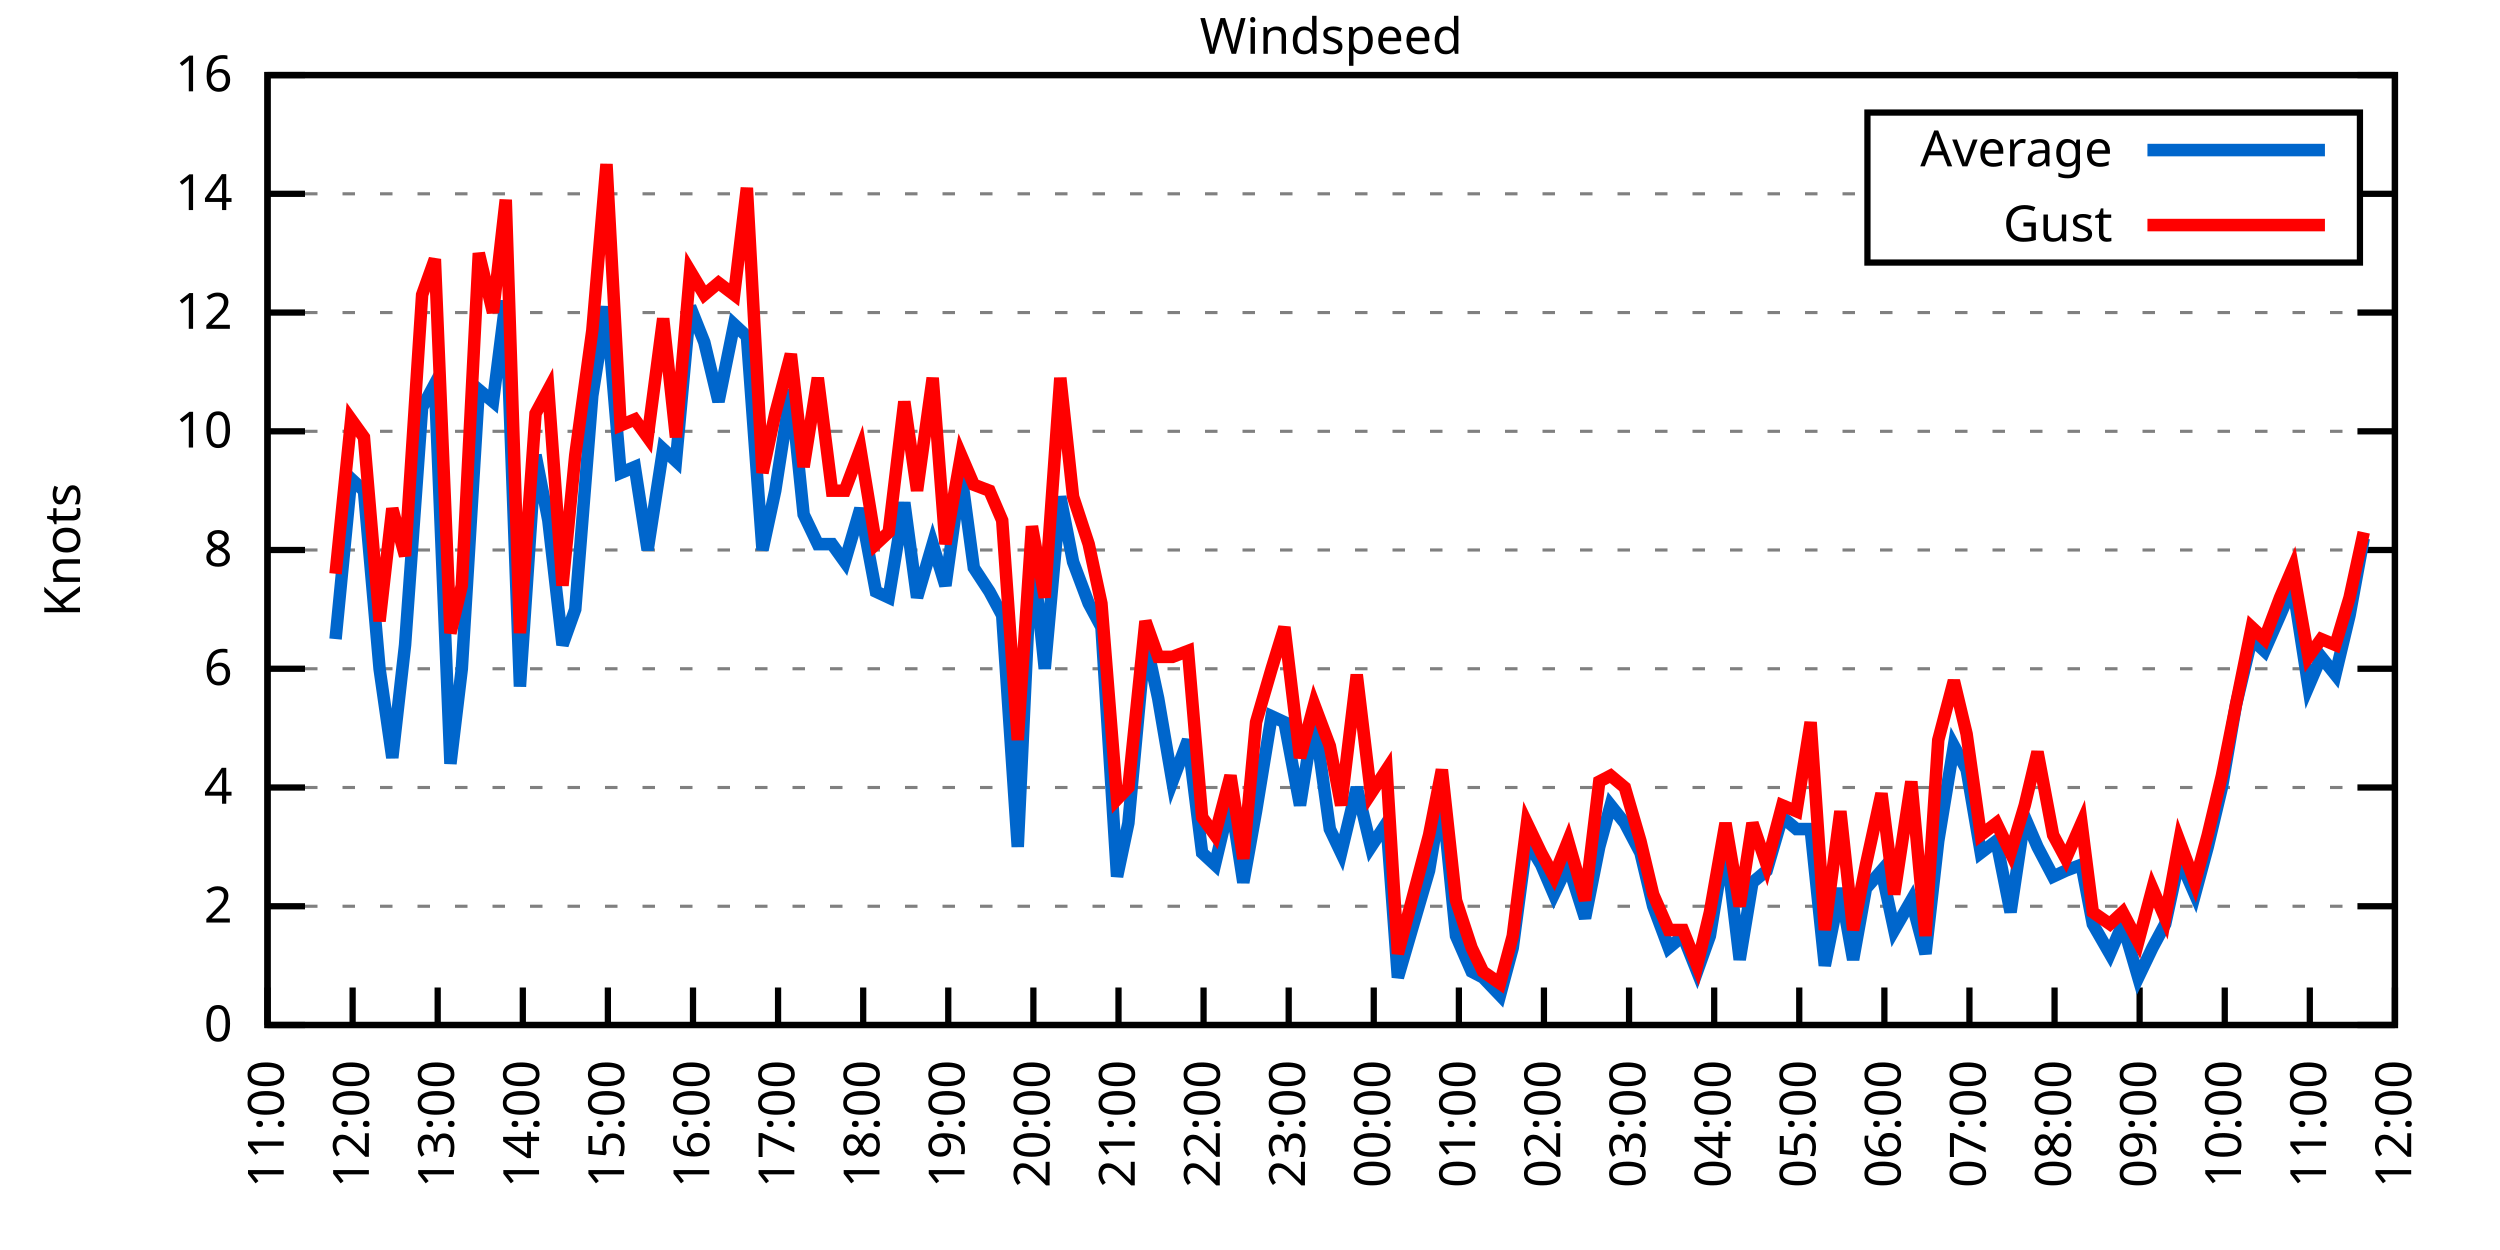
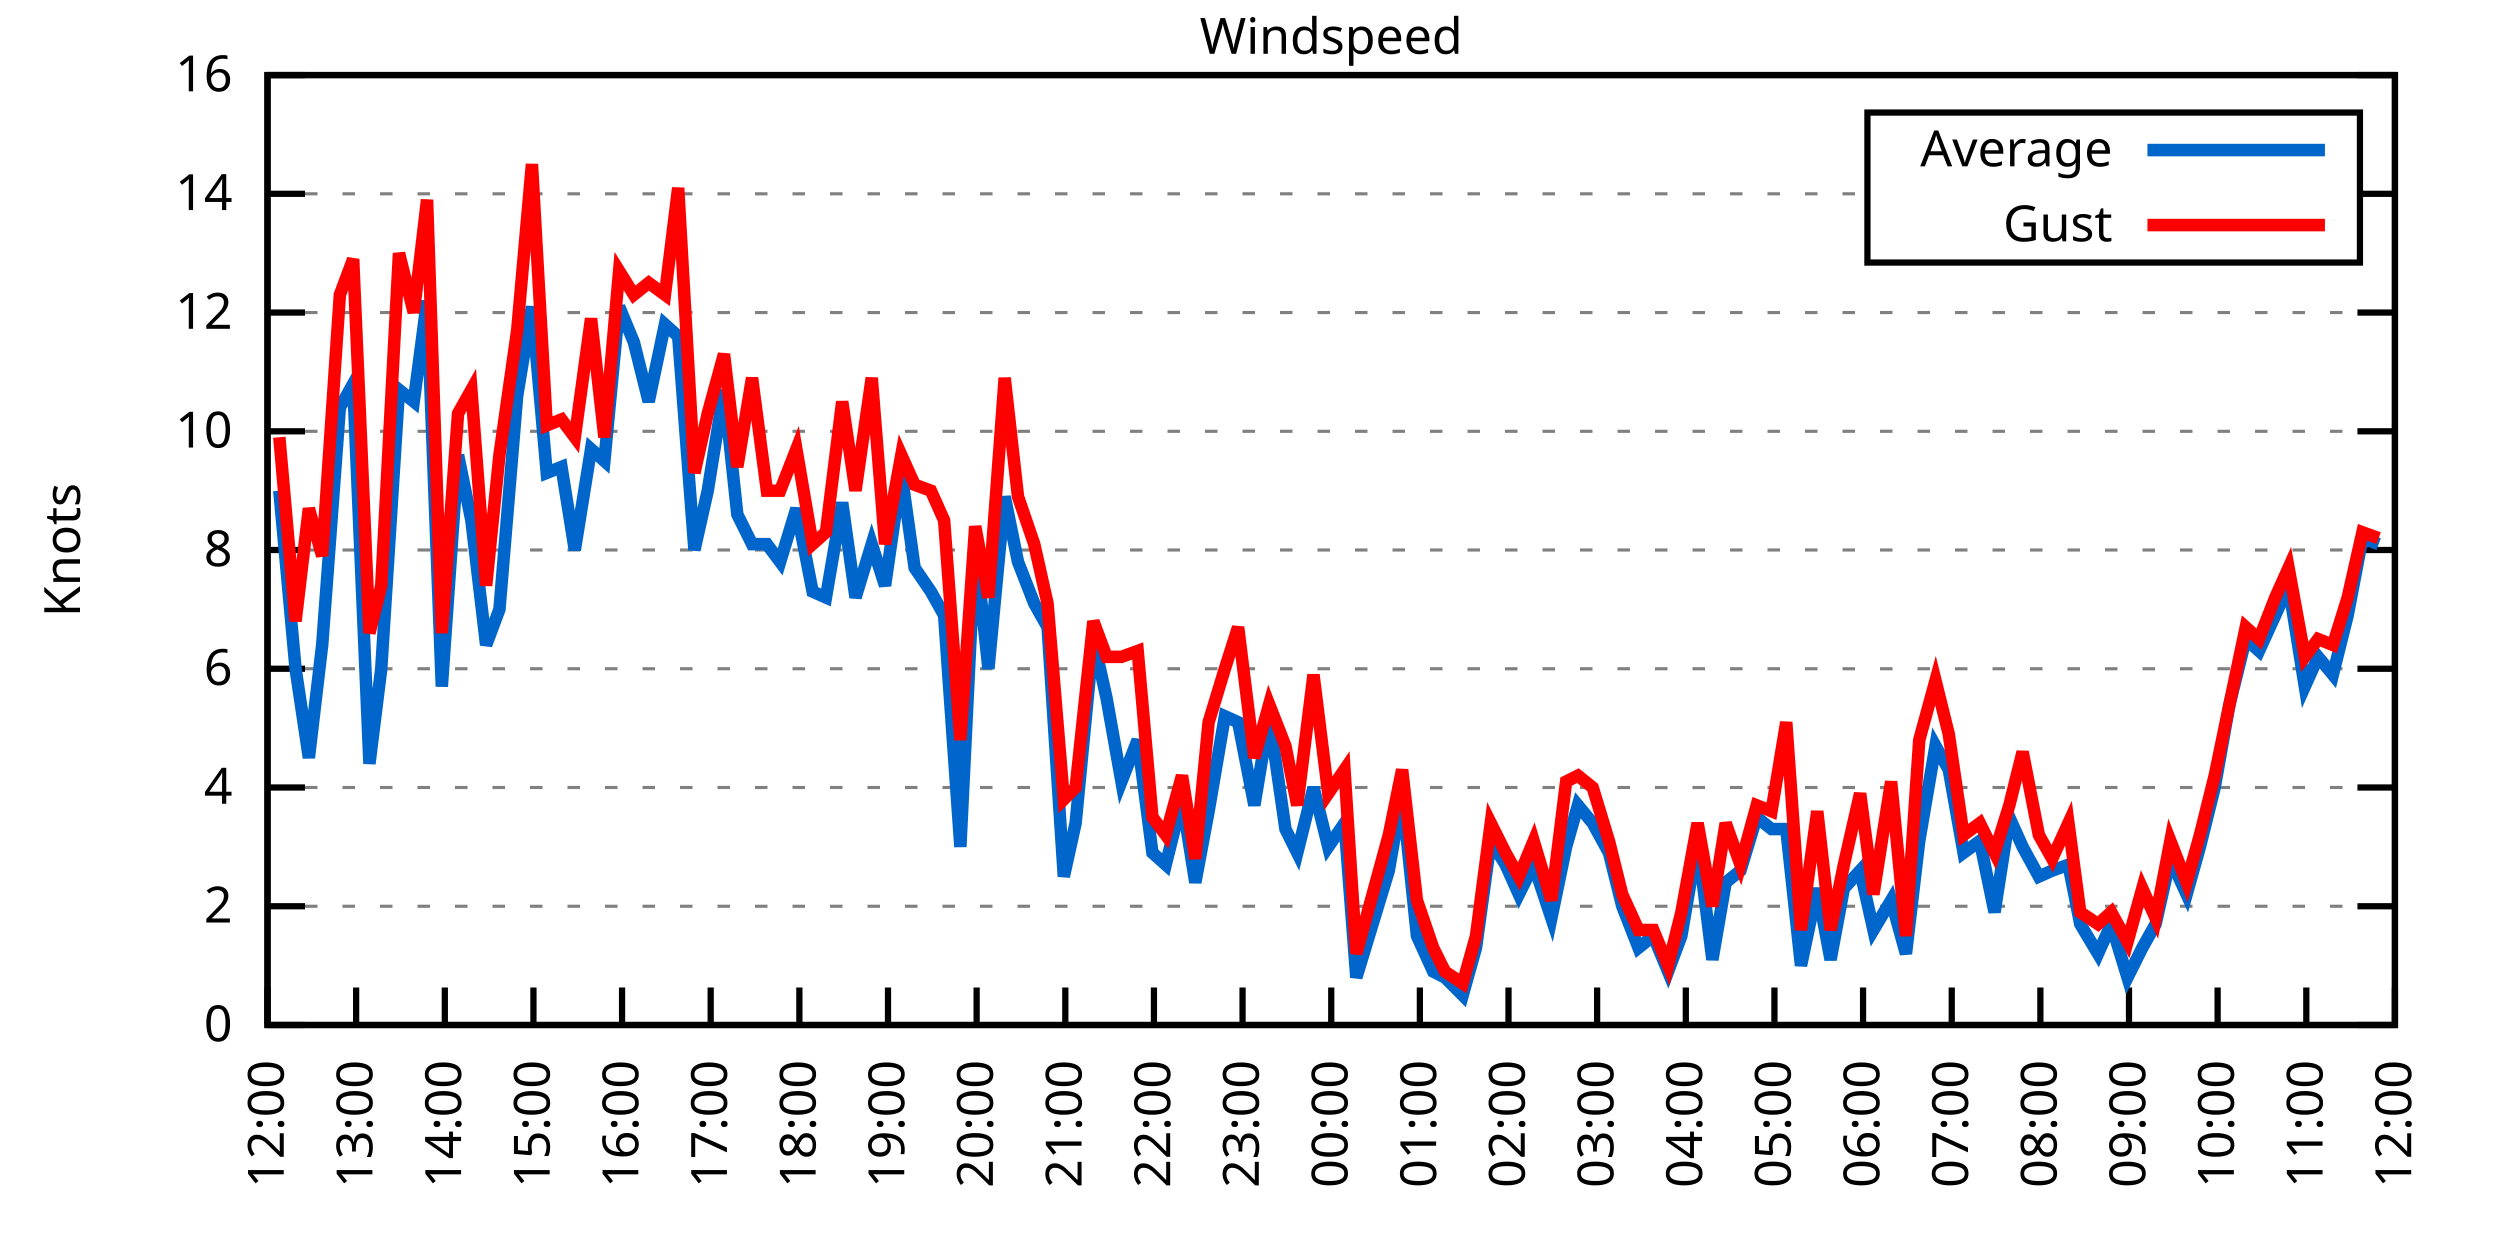
<svg xmlns="http://www.w3.org/2000/svg" xmlns:xlink="http://www.w3.org/1999/xlink" width="400" height="200" viewBox="0 0 400 200">
  <g id="gnuplot_canvas">
    <rect x="0" y="0" width="400" height="200" fill="none" />
    <defs>
      <circle id="gpDot" r="0.5" stroke-width="0.5" stroke="currentColor" />
      <path id="gpPt0" stroke-width="0.333" stroke="currentColor" d="M-1,0 h2 M0,-1 v2" />
      <path id="gpPt1" stroke-width="0.333" stroke="currentColor" d="M-1,-1 L1,1 M1,-1 L-1,1" />
      <path id="gpPt2" stroke-width="0.333" stroke="currentColor" d="M-1,0 L1,0 M0,-1 L0,1 M-1,-1 L1,1 M-1,1 L1,-1" />
      <rect id="gpPt3" stroke-width="0.333" stroke="currentColor" x="-1" y="-1" width="2" height="2" />
      <rect id="gpPt4" stroke-width="0.333" stroke="currentColor" fill="currentColor" x="-1" y="-1" width="2" height="2" />
      <circle id="gpPt5" stroke-width="0.333" stroke="currentColor" cx="0" cy="0" r="1" />
      <use xlink:href="#gpPt5" id="gpPt6" fill="currentColor" stroke="none" />
      <path id="gpPt7" stroke-width="0.333" stroke="currentColor" d="M0,-1.33 L-1.33,0.67 L1.33,0.67 z" />
      <use xlink:href="#gpPt7" id="gpPt8" fill="currentColor" stroke="none" />
      <use xlink:href="#gpPt7" id="gpPt9" stroke="currentColor" transform="rotate(180)" />
      <use xlink:href="#gpPt9" id="gpPt10" fill="currentColor" stroke="none" />
      <use xlink:href="#gpPt3" id="gpPt11" stroke="currentColor" transform="rotate(45)" />
      <use xlink:href="#gpPt11" id="gpPt12" fill="currentColor" stroke="none" />
      <path id="gpPt13" stroke-width="0.333" stroke="currentColor" d="M0,1.330 L1.265,0.411 L0.782,-1.067 L-0.782,-1.076 L-1.265,0.411 z" />
      <use xlink:href="#gpPt13" id="gpPt14" fill="currentColor" stroke="none" />
      <filter id="textbox" filterUnits="objectBoundingBox" x="0" y="0" height="1" width="1">
        <feFlood flood-color="white" flood-opacity="1" result="bgnd" />
        <feComposite in="SourceGraphic" in2="bgnd" operator="atop" />
      </filter>
      <filter id="greybox" filterUnits="objectBoundingBox" x="0" y="0" height="1" width="1">
        <feFlood flood-color="lightgrey" flood-opacity="1" result="grey" />
        <feComposite in="SourceGraphic" in2="grey" operator="atop" />
      </filter>
    </defs>
    <g fill="none" color="white" stroke="currentColor" stroke-width="1.00" stroke-linecap="butt" stroke-linejoin="miter">
</g>
    <g fill="none" color="black" stroke="currentColor" stroke-width="1.00" stroke-linecap="butt" stroke-linejoin="miter">
      <g stroke="none" shape-rendering="crispEdges">
        <polygon fill="rgb(255, 255, 255)" points="42.80,164.00 383.18,164.00 383.18,12.02 42.80,12.02 " />
      </g>
    </g>
    <g fill="none" color="black" stroke="currentColor" stroke-width="1.00" stroke-linecap="butt" stroke-linejoin="miter">
</g>
    <g fill="none" color="black" stroke="black" stroke-width="0.50" stroke-linecap="butt" stroke-linejoin="miter">
</g>
    <g fill="none" color="gray" stroke="currentColor" stroke-width="0.50" stroke-linecap="butt" stroke-linejoin="miter">
      <path stroke="gray" stroke-dasharray="2,4" class="gridline" d="M42.80,164.00 L383.19,164.00  " />
    </g>
    <g fill="none" color="gray" stroke="gray" stroke-width="1.00" stroke-linecap="butt" stroke-linejoin="miter">
</g>
    <g fill="none" color="black" stroke="currentColor" stroke-width="1.00" stroke-linecap="butt" stroke-linejoin="miter">
      <path stroke="black" d="M42.80,164.00 L48.80,164.00 M383.19,164.00 L377.19,164.00  " />
      <g transform="translate(37.20,166.60)" stroke="none" fill="black" font-family="Sans" font-size="8.00" text-anchor="end">
        <text>
          <tspan font-family="Sans"> 0</tspan>
        </text>
      </g>
    </g>
    <g fill="none" color="black" stroke="currentColor" stroke-width="1.00" stroke-linecap="butt" stroke-linejoin="miter">
</g>
    <g fill="none" color="black" stroke="black" stroke-width="0.50" stroke-linecap="butt" stroke-linejoin="miter">
</g>
    <g fill="none" color="gray" stroke="currentColor" stroke-width="0.50" stroke-linecap="butt" stroke-linejoin="miter">
      <path stroke="gray" stroke-dasharray="2,4" class="gridline" d="M42.80,145.00 L383.19,145.00  " />
    </g>
    <g fill="none" color="gray" stroke="gray" stroke-width="1.00" stroke-linecap="butt" stroke-linejoin="miter">
</g>
    <g fill="none" color="black" stroke="currentColor" stroke-width="1.00" stroke-linecap="butt" stroke-linejoin="miter">
      <path stroke="black" d="M42.80,145.00 L48.80,145.00 M383.19,145.00 L377.19,145.00  " />
      <g transform="translate(37.20,147.60)" stroke="none" fill="black" font-family="Sans" font-size="8.00" text-anchor="end">
        <text>
          <tspan font-family="Sans"> 2</tspan>
        </text>
      </g>
    </g>
    <g fill="none" color="black" stroke="currentColor" stroke-width="1.00" stroke-linecap="butt" stroke-linejoin="miter">
</g>
    <g fill="none" color="black" stroke="black" stroke-width="0.50" stroke-linecap="butt" stroke-linejoin="miter">
</g>
    <g fill="none" color="gray" stroke="currentColor" stroke-width="0.50" stroke-linecap="butt" stroke-linejoin="miter">
      <path stroke="gray" stroke-dasharray="2,4" class="gridline" d="M42.80,126.00 L383.19,126.00  " />
    </g>
    <g fill="none" color="gray" stroke="gray" stroke-width="1.00" stroke-linecap="butt" stroke-linejoin="miter">
</g>
    <g fill="none" color="black" stroke="currentColor" stroke-width="1.00" stroke-linecap="butt" stroke-linejoin="miter">
      <path stroke="black" d="M42.80,126.00 L48.80,126.00 M383.19,126.00 L377.19,126.00  " />
      <g transform="translate(37.20,128.60)" stroke="none" fill="black" font-family="Sans" font-size="8.00" text-anchor="end">
        <text>
          <tspan font-family="Sans"> 4</tspan>
        </text>
      </g>
    </g>
    <g fill="none" color="black" stroke="currentColor" stroke-width="1.00" stroke-linecap="butt" stroke-linejoin="miter">
</g>
    <g fill="none" color="black" stroke="black" stroke-width="0.50" stroke-linecap="butt" stroke-linejoin="miter">
</g>
    <g fill="none" color="gray" stroke="currentColor" stroke-width="0.50" stroke-linecap="butt" stroke-linejoin="miter">
      <path stroke="gray" stroke-dasharray="2,4" class="gridline" d="M42.80,107.00 L383.19,107.00  " />
    </g>
    <g fill="none" color="gray" stroke="gray" stroke-width="1.00" stroke-linecap="butt" stroke-linejoin="miter">
</g>
    <g fill="none" color="black" stroke="currentColor" stroke-width="1.00" stroke-linecap="butt" stroke-linejoin="miter">
      <path stroke="black" d="M42.80,107.00 L48.80,107.00 M383.19,107.00 L377.19,107.00  " />
      <g transform="translate(37.20,109.60)" stroke="none" fill="black" font-family="Sans" font-size="8.00" text-anchor="end">
        <text>
          <tspan font-family="Sans"> 6</tspan>
        </text>
      </g>
    </g>
    <g fill="none" color="black" stroke="currentColor" stroke-width="1.00" stroke-linecap="butt" stroke-linejoin="miter">
</g>
    <g fill="none" color="black" stroke="black" stroke-width="0.50" stroke-linecap="butt" stroke-linejoin="miter">
</g>
    <g fill="none" color="gray" stroke="currentColor" stroke-width="0.50" stroke-linecap="butt" stroke-linejoin="miter">
      <path stroke="gray" stroke-dasharray="2,4" class="gridline" d="M42.80,88.00 L383.19,88.00  " />
    </g>
    <g fill="none" color="gray" stroke="gray" stroke-width="1.00" stroke-linecap="butt" stroke-linejoin="miter">
</g>
    <g fill="none" color="black" stroke="currentColor" stroke-width="1.00" stroke-linecap="butt" stroke-linejoin="miter">
      <path stroke="black" d="M42.80,88.00 L48.80,88.00 M383.19,88.00 L377.19,88.00  " />
      <g transform="translate(37.20,90.60)" stroke="none" fill="black" font-family="Sans" font-size="8.00" text-anchor="end">
        <text>
          <tspan font-family="Sans"> 8</tspan>
        </text>
      </g>
    </g>
    <g fill="none" color="black" stroke="currentColor" stroke-width="1.00" stroke-linecap="butt" stroke-linejoin="miter">
</g>
    <g fill="none" color="black" stroke="black" stroke-width="0.50" stroke-linecap="butt" stroke-linejoin="miter">
</g>
    <g fill="none" color="gray" stroke="currentColor" stroke-width="0.50" stroke-linecap="butt" stroke-linejoin="miter">
      <path stroke="gray" stroke-dasharray="2,4" class="gridline" d="M42.80,69.01 L383.19,69.01  " />
    </g>
    <g fill="none" color="gray" stroke="gray" stroke-width="1.00" stroke-linecap="butt" stroke-linejoin="miter">
</g>
    <g fill="none" color="black" stroke="currentColor" stroke-width="1.00" stroke-linecap="butt" stroke-linejoin="miter">
      <path stroke="black" d="M42.80,69.01 L48.80,69.01 M383.19,69.01 L377.19,69.01  " />
      <g transform="translate(37.20,71.61)" stroke="none" fill="black" font-family="Sans" font-size="8.00" text-anchor="end">
        <text>
          <tspan font-family="Sans"> 10</tspan>
        </text>
      </g>
    </g>
    <g fill="none" color="black" stroke="currentColor" stroke-width="1.00" stroke-linecap="butt" stroke-linejoin="miter">
</g>
    <g fill="none" color="black" stroke="black" stroke-width="0.50" stroke-linecap="butt" stroke-linejoin="miter">
</g>
    <g fill="none" color="gray" stroke="currentColor" stroke-width="0.50" stroke-linecap="butt" stroke-linejoin="miter">
      <path stroke="gray" stroke-dasharray="2,4" class="gridline" d="M42.80,50.01 L383.19,50.01  " />
    </g>
    <g fill="none" color="gray" stroke="gray" stroke-width="1.00" stroke-linecap="butt" stroke-linejoin="miter">
</g>
    <g fill="none" color="black" stroke="currentColor" stroke-width="1.00" stroke-linecap="butt" stroke-linejoin="miter">
      <path stroke="black" d="M42.80,50.01 L48.80,50.01 M383.19,50.01 L377.19,50.01  " />
      <g transform="translate(37.20,52.61)" stroke="none" fill="black" font-family="Sans" font-size="8.00" text-anchor="end">
        <text>
          <tspan font-family="Sans"> 12</tspan>
        </text>
      </g>
    </g>
    <g fill="none" color="black" stroke="currentColor" stroke-width="1.00" stroke-linecap="butt" stroke-linejoin="miter">
</g>
    <g fill="none" color="black" stroke="black" stroke-width="0.50" stroke-linecap="butt" stroke-linejoin="miter">
</g>
    <g fill="none" color="gray" stroke="currentColor" stroke-width="0.50" stroke-linecap="butt" stroke-linejoin="miter">
      <path stroke="gray" stroke-dasharray="2,4" class="gridline" d="M42.80,31.01 L298.79,31.01 M377.59,31.01 L383.19,31.01  " />
    </g>
    <g fill="none" color="gray" stroke="gray" stroke-width="1.00" stroke-linecap="butt" stroke-linejoin="miter">
</g>
    <g fill="none" color="black" stroke="currentColor" stroke-width="1.00" stroke-linecap="butt" stroke-linejoin="miter">
      <path stroke="black" d="M42.80,31.01 L48.80,31.01 M383.19,31.01 L377.19,31.01  " />
      <g transform="translate(37.20,33.61)" stroke="none" fill="black" font-family="Sans" font-size="8.00" text-anchor="end">
        <text>
          <tspan font-family="Sans"> 14</tspan>
        </text>
      </g>
    </g>
    <g fill="none" color="black" stroke="currentColor" stroke-width="1.00" stroke-linecap="butt" stroke-linejoin="miter">
</g>
    <g fill="none" color="black" stroke="black" stroke-width="0.50" stroke-linecap="butt" stroke-linejoin="miter">
</g>
    <g fill="none" color="gray" stroke="currentColor" stroke-width="0.50" stroke-linecap="butt" stroke-linejoin="miter">
      <path stroke="gray" stroke-dasharray="2,4" class="gridline" d="M42.80,12.01 L383.19,12.01  " />
    </g>
    <g fill="none" color="gray" stroke="gray" stroke-width="1.00" stroke-linecap="butt" stroke-linejoin="miter">
</g>
    <g fill="none" color="black" stroke="currentColor" stroke-width="1.00" stroke-linecap="butt" stroke-linejoin="miter">
      <path stroke="black" d="M42.80,12.01 L48.80,12.01 M383.19,12.01 L377.19,12.01  " />
      <g transform="translate(37.20,14.61)" stroke="none" fill="black" font-family="Sans" font-size="8.00" text-anchor="end">
        <text>
          <tspan font-family="Sans"> 16</tspan>
        </text>
      </g>
    </g>
    <g fill="none" color="black" stroke="currentColor" stroke-width="1.00" stroke-linecap="butt" stroke-linejoin="miter">
      <path stroke="black" d="M42.80,164.00 L42.80,158.00  " />
      <g transform="translate(45.40,169.60) rotate(270.00)" stroke="none" fill="black" font-family="Sans" font-size="8.00" text-anchor="end">
        <text>
-           <tspan font-family="Sans">11:00</tspan>
-         </text>
-       </g>
-     </g>
-     <g fill="none" color="black" stroke="currentColor" stroke-width="1.00" stroke-linecap="butt" stroke-linejoin="miter">
-       <path stroke="black" d="M56.42,164.00 L56.42,158.00  " />
-       <g transform="translate(59.02,169.60) rotate(270.00)" stroke="none" fill="black" font-family="Sans" font-size="8.00" text-anchor="end">
-         <text>
          <tspan font-family="Sans">12:00</tspan>
        </text>
      </g>
    </g>
    <g fill="none" color="black" stroke="currentColor" stroke-width="1.00" stroke-linecap="butt" stroke-linejoin="miter">
-       <path stroke="black" d="M70.03,164.00 L70.03,158.00  " />
-       <g transform="translate(72.63,169.60) rotate(270.00)" stroke="none" fill="black" font-family="Sans" font-size="8.00" text-anchor="end">
+       <path stroke="black" d="M56.98,164.00 L56.98,158.00  " />
+       <g transform="translate(59.58,169.60) rotate(270.00)" stroke="none" fill="black" font-family="Sans" font-size="8.00" text-anchor="end">
        <text>
          <tspan font-family="Sans">13:00</tspan>
        </text>
      </g>
    </g>
    <g fill="none" color="black" stroke="currentColor" stroke-width="1.00" stroke-linecap="butt" stroke-linejoin="miter">
-       <path stroke="black" d="M83.65,164.00 L83.65,158.00  " />
-       <g transform="translate(86.25,169.60) rotate(270.00)" stroke="none" fill="black" font-family="Sans" font-size="8.00" text-anchor="end">
+       <path stroke="black" d="M71.17,164.00 L71.17,158.00  " />
+       <g transform="translate(73.77,169.60) rotate(270.00)" stroke="none" fill="black" font-family="Sans" font-size="8.00" text-anchor="end">
        <text>
          <tspan font-family="Sans">14:00</tspan>
        </text>
      </g>
    </g>
    <g fill="none" color="black" stroke="currentColor" stroke-width="1.00" stroke-linecap="butt" stroke-linejoin="miter">
-       <path stroke="black" d="M97.26,164.00 L97.26,158.00  " />
-       <g transform="translate(99.86,169.60) rotate(270.00)" stroke="none" fill="black" font-family="Sans" font-size="8.00" text-anchor="end">
+       <path stroke="black" d="M85.35,164.00 L85.35,158.00  " />
+       <g transform="translate(87.95,169.60) rotate(270.00)" stroke="none" fill="black" font-family="Sans" font-size="8.00" text-anchor="end">
        <text>
          <tspan font-family="Sans">15:00</tspan>
        </text>
      </g>
    </g>
    <g fill="none" color="black" stroke="currentColor" stroke-width="1.00" stroke-linecap="butt" stroke-linejoin="miter">
-       <path stroke="black" d="M110.88,164.00 L110.88,158.00  " />
-       <g transform="translate(113.48,169.60) rotate(270.00)" stroke="none" fill="black" font-family="Sans" font-size="8.00" text-anchor="end">
+       <path stroke="black" d="M99.53,164.00 L99.53,158.00  " />
+       <g transform="translate(102.13,169.60) rotate(270.00)" stroke="none" fill="black" font-family="Sans" font-size="8.00" text-anchor="end">
        <text>
          <tspan font-family="Sans">16:00</tspan>
        </text>
      </g>
    </g>
    <g fill="none" color="black" stroke="currentColor" stroke-width="1.00" stroke-linecap="butt" stroke-linejoin="miter">
-       <path stroke="black" d="M124.49,164.00 L124.49,158.00  " />
-       <g transform="translate(127.09,169.60) rotate(270.00)" stroke="none" fill="black" font-family="Sans" font-size="8.00" text-anchor="end">
+       <path stroke="black" d="M113.71,164.00 L113.71,158.00  " />
+       <g transform="translate(116.31,169.60) rotate(270.00)" stroke="none" fill="black" font-family="Sans" font-size="8.00" text-anchor="end">
        <text>
          <tspan font-family="Sans">17:00</tspan>
        </text>
      </g>
    </g>
    <g fill="none" color="black" stroke="currentColor" stroke-width="1.00" stroke-linecap="butt" stroke-linejoin="miter">
-       <path stroke="black" d="M138.11,164.00 L138.11,158.00  " />
-       <g transform="translate(140.71,169.60) rotate(270.00)" stroke="none" fill="black" font-family="Sans" font-size="8.00" text-anchor="end">
+       <path stroke="black" d="M127.90,164.00 L127.90,158.00  " />
+       <g transform="translate(130.50,169.60) rotate(270.00)" stroke="none" fill="black" font-family="Sans" font-size="8.00" text-anchor="end">
        <text>
          <tspan font-family="Sans">18:00</tspan>
        </text>
      </g>
    </g>
    <g fill="none" color="black" stroke="currentColor" stroke-width="1.00" stroke-linecap="butt" stroke-linejoin="miter">
-       <path stroke="black" d="M151.72,164.00 L151.72,158.00  " />
-       <g transform="translate(154.32,169.60) rotate(270.00)" stroke="none" fill="black" font-family="Sans" font-size="8.00" text-anchor="end">
+       <path stroke="black" d="M142.08,164.00 L142.08,158.00  " />
+       <g transform="translate(144.68,169.60) rotate(270.00)" stroke="none" fill="black" font-family="Sans" font-size="8.00" text-anchor="end">
        <text>
          <tspan font-family="Sans">19:00</tspan>
        </text>
      </g>
    </g>
    <g fill="none" color="black" stroke="currentColor" stroke-width="1.00" stroke-linecap="butt" stroke-linejoin="miter">
-       <path stroke="black" d="M165.34,164.00 L165.34,158.00  " />
-       <g transform="translate(167.94,169.60) rotate(270.00)" stroke="none" fill="black" font-family="Sans" font-size="8.00" text-anchor="end">
+       <path stroke="black" d="M156.26,164.00 L156.26,158.00  " />
+       <g transform="translate(158.86,169.60) rotate(270.00)" stroke="none" fill="black" font-family="Sans" font-size="8.00" text-anchor="end">
        <text>
          <tspan font-family="Sans">20:00</tspan>
        </text>
      </g>
    </g>
    <g fill="none" color="black" stroke="currentColor" stroke-width="1.00" stroke-linecap="butt" stroke-linejoin="miter">
-       <path stroke="black" d="M178.96,164.00 L178.96,158.00  " />
-       <g transform="translate(181.56,169.60) rotate(270.00)" stroke="none" fill="black" font-family="Sans" font-size="8.00" text-anchor="end">
+       <path stroke="black" d="M170.45,164.00 L170.45,158.00  " />
+       <g transform="translate(173.05,169.60) rotate(270.00)" stroke="none" fill="black" font-family="Sans" font-size="8.00" text-anchor="end">
        <text>
          <tspan font-family="Sans">21:00</tspan>
        </text>
      </g>
    </g>
    <g fill="none" color="black" stroke="currentColor" stroke-width="1.00" stroke-linecap="butt" stroke-linejoin="miter">
-       <path stroke="black" d="M192.57,164.00 L192.57,158.00  " />
-       <g transform="translate(195.17,169.60) rotate(270.00)" stroke="none" fill="black" font-family="Sans" font-size="8.00" text-anchor="end">
+       <path stroke="black" d="M184.63,164.00 L184.63,158.00  " />
+       <g transform="translate(187.23,169.60) rotate(270.00)" stroke="none" fill="black" font-family="Sans" font-size="8.00" text-anchor="end">
        <text>
          <tspan font-family="Sans">22:00</tspan>
        </text>
      </g>
    </g>
    <g fill="none" color="black" stroke="currentColor" stroke-width="1.00" stroke-linecap="butt" stroke-linejoin="miter">
-       <path stroke="black" d="M206.19,164.00 L206.19,158.00  " />
-       <g transform="translate(208.79,169.60) rotate(270.00)" stroke="none" fill="black" font-family="Sans" font-size="8.00" text-anchor="end">
+       <path stroke="black" d="M198.81,164.00 L198.81,158.00  " />
+       <g transform="translate(201.41,169.60) rotate(270.00)" stroke="none" fill="black" font-family="Sans" font-size="8.00" text-anchor="end">
        <text>
          <tspan font-family="Sans">23:00</tspan>
        </text>
      </g>
    </g>
    <g fill="none" color="black" stroke="currentColor" stroke-width="1.00" stroke-linecap="butt" stroke-linejoin="miter">
-       <path stroke="black" d="M219.80,164.00 L219.80,158.00  " />
-       <g transform="translate(222.40,169.60) rotate(270.00)" stroke="none" fill="black" font-family="Sans" font-size="8.00" text-anchor="end">
+       <path stroke="black" d="M213.00,164.00 L213.00,158.00  " />
+       <g transform="translate(215.60,169.60) rotate(270.00)" stroke="none" fill="black" font-family="Sans" font-size="8.00" text-anchor="end">
        <text>
          <tspan font-family="Sans">00:00</tspan>
        </text>
      </g>
    </g>
    <g fill="none" color="black" stroke="currentColor" stroke-width="1.00" stroke-linecap="butt" stroke-linejoin="miter">
-       <path stroke="black" d="M233.42,164.00 L233.42,158.00  " />
-       <g transform="translate(236.02,169.60) rotate(270.00)" stroke="none" fill="black" font-family="Sans" font-size="8.00" text-anchor="end">
+       <path stroke="black" d="M227.18,164.00 L227.18,158.00  " />
+       <g transform="translate(229.78,169.60) rotate(270.00)" stroke="none" fill="black" font-family="Sans" font-size="8.00" text-anchor="end">
        <text>
          <tspan font-family="Sans">01:00</tspan>
        </text>
      </g>
    </g>
    <g fill="none" color="black" stroke="currentColor" stroke-width="1.00" stroke-linecap="butt" stroke-linejoin="miter">
-       <path stroke="black" d="M247.03,164.00 L247.03,158.00  " />
-       <g transform="translate(249.63,169.60) rotate(270.00)" stroke="none" fill="black" font-family="Sans" font-size="8.00" text-anchor="end">
+       <path stroke="black" d="M241.36,164.00 L241.36,158.00  " />
+       <g transform="translate(243.96,169.60) rotate(270.00)" stroke="none" fill="black" font-family="Sans" font-size="8.00" text-anchor="end">
        <text>
          <tspan font-family="Sans">02:00</tspan>
        </text>
      </g>
    </g>
    <g fill="none" color="black" stroke="currentColor" stroke-width="1.00" stroke-linecap="butt" stroke-linejoin="miter">
-       <path stroke="black" d="M260.65,164.00 L260.65,158.00  " />
-       <g transform="translate(263.25,169.60) rotate(270.00)" stroke="none" fill="black" font-family="Sans" font-size="8.00" text-anchor="end">
+       <path stroke="black" d="M255.54,164.00 L255.54,158.00  " />
+       <g transform="translate(258.14,169.60) rotate(270.00)" stroke="none" fill="black" font-family="Sans" font-size="8.00" text-anchor="end">
        <text>
          <tspan font-family="Sans">03:00</tspan>
        </text>
      </g>
    </g>
    <g fill="none" color="black" stroke="currentColor" stroke-width="1.00" stroke-linecap="butt" stroke-linejoin="miter">
-       <path stroke="black" d="M274.27,164.00 L274.27,158.00  " />
-       <g transform="translate(276.87,169.60) rotate(270.00)" stroke="none" fill="black" font-family="Sans" font-size="8.00" text-anchor="end">
+       <path stroke="black" d="M269.73,164.00 L269.73,158.00  " />
+       <g transform="translate(272.33,169.60) rotate(270.00)" stroke="none" fill="black" font-family="Sans" font-size="8.00" text-anchor="end">
        <text>
          <tspan font-family="Sans">04:00</tspan>
        </text>
      </g>
    </g>
    <g fill="none" color="black" stroke="currentColor" stroke-width="1.00" stroke-linecap="butt" stroke-linejoin="miter">
-       <path stroke="black" d="M287.88,164.00 L287.88,158.00  " />
-       <g transform="translate(290.48,169.60) rotate(270.00)" stroke="none" fill="black" font-family="Sans" font-size="8.00" text-anchor="end">
+       <path stroke="black" d="M283.91,164.00 L283.91,158.00  " />
+       <g transform="translate(286.51,169.60) rotate(270.00)" stroke="none" fill="black" font-family="Sans" font-size="8.00" text-anchor="end">
        <text>
          <tspan font-family="Sans">05:00</tspan>
        </text>
      </g>
    </g>
    <g fill="none" color="black" stroke="currentColor" stroke-width="1.00" stroke-linecap="butt" stroke-linejoin="miter">
-       <path stroke="black" d="M301.50,164.00 L301.50,158.00  " />
-       <g transform="translate(304.10,169.60) rotate(270.00)" stroke="none" fill="black" font-family="Sans" font-size="8.00" text-anchor="end">
+       <path stroke="black" d="M298.09,164.00 L298.09,158.00  " />
+       <g transform="translate(300.69,169.60) rotate(270.00)" stroke="none" fill="black" font-family="Sans" font-size="8.00" text-anchor="end">
        <text>
          <tspan font-family="Sans">06:00</tspan>
        </text>
      </g>
    </g>
    <g fill="none" color="black" stroke="currentColor" stroke-width="1.00" stroke-linecap="butt" stroke-linejoin="miter">
-       <path stroke="black" d="M315.11,164.00 L315.11,158.00  " />
-       <g transform="translate(317.71,169.60) rotate(270.00)" stroke="none" fill="black" font-family="Sans" font-size="8.00" text-anchor="end">
+       <path stroke="black" d="M312.28,164.00 L312.28,158.00  " />
+       <g transform="translate(314.88,169.60) rotate(270.00)" stroke="none" fill="black" font-family="Sans" font-size="8.00" text-anchor="end">
        <text>
          <tspan font-family="Sans">07:00</tspan>
        </text>
      </g>
    </g>
    <g fill="none" color="black" stroke="currentColor" stroke-width="1.00" stroke-linecap="butt" stroke-linejoin="miter">
-       <path stroke="black" d="M328.73,164.00 L328.73,158.00  " />
-       <g transform="translate(331.33,169.60) rotate(270.00)" stroke="none" fill="black" font-family="Sans" font-size="8.00" text-anchor="end">
+       <path stroke="black" d="M326.46,164.00 L326.46,158.00  " />
+       <g transform="translate(329.06,169.60) rotate(270.00)" stroke="none" fill="black" font-family="Sans" font-size="8.00" text-anchor="end">
        <text>
          <tspan font-family="Sans">08:00</tspan>
        </text>
      </g>
    </g>
    <g fill="none" color="black" stroke="currentColor" stroke-width="1.00" stroke-linecap="butt" stroke-linejoin="miter">
-       <path stroke="black" d="M342.34,164.00 L342.34,158.00  " />
-       <g transform="translate(344.94,169.60) rotate(270.00)" stroke="none" fill="black" font-family="Sans" font-size="8.00" text-anchor="end">
+       <path stroke="black" d="M340.64,164.00 L340.64,158.00  " />
+       <g transform="translate(343.24,169.60) rotate(270.00)" stroke="none" fill="black" font-family="Sans" font-size="8.00" text-anchor="end">
        <text>
          <tspan font-family="Sans">09:00</tspan>
        </text>
      </g>
    </g>
    <g fill="none" color="black" stroke="currentColor" stroke-width="1.00" stroke-linecap="butt" stroke-linejoin="miter">
-       <path stroke="black" d="M355.96,164.00 L355.96,158.00  " />
-       <g transform="translate(358.56,169.60) rotate(270.00)" stroke="none" fill="black" font-family="Sans" font-size="8.00" text-anchor="end">
+       <path stroke="black" d="M354.82,164.00 L354.82,158.00  " />
+       <g transform="translate(357.42,169.60) rotate(270.00)" stroke="none" fill="black" font-family="Sans" font-size="8.00" text-anchor="end">
        <text>
          <tspan font-family="Sans">10:00</tspan>
        </text>
      </g>
    </g>
    <g fill="none" color="black" stroke="currentColor" stroke-width="1.00" stroke-linecap="butt" stroke-linejoin="miter">
-       <path stroke="black" d="M369.57,164.00 L369.57,158.00  " />
-       <g transform="translate(372.17,169.60) rotate(270.00)" stroke="none" fill="black" font-family="Sans" font-size="8.00" text-anchor="end">
+       <path stroke="black" d="M369.01,164.00 L369.01,158.00  " />
+       <g transform="translate(371.61,169.60) rotate(270.00)" stroke="none" fill="black" font-family="Sans" font-size="8.00" text-anchor="end">
        <text>
          <tspan font-family="Sans">11:00</tspan>
        </text>
      </g>
    </g>
    <g fill="none" color="black" stroke="currentColor" stroke-width="1.00" stroke-linecap="butt" stroke-linejoin="miter">
      <path stroke="black" d="M383.19,164.00 L383.19,158.00  " />
      <g transform="translate(385.79,169.60) rotate(270.00)" stroke="none" fill="black" font-family="Sans" font-size="8.00" text-anchor="end">
        <text>
          <tspan font-family="Sans">12:00</tspan>
        </text>
      </g>
    </g>
    <g fill="none" color="black" stroke="currentColor" stroke-width="1.00" stroke-linecap="butt" stroke-linejoin="miter">
</g>
    <g fill="none" color="black" stroke="currentColor" stroke-width="1.00" stroke-linecap="butt" stroke-linejoin="miter">
      <path stroke="black" d="M42.80,12.01 L42.80,164.00 L383.19,164.00 L383.19,12.01 L42.80,12.01 Z  " />
    </g>
    <g fill="none" color="black" stroke="currentColor" stroke-width="1.00" stroke-linecap="butt" stroke-linejoin="miter">
</g>
    <g fill="none" color="black" stroke="currentColor" stroke-width="1.00" stroke-linecap="butt" stroke-linejoin="miter">
      <path stroke="black" d="M298.79,42.01 L298.79,18.01 L377.59,18.01 L377.59,42.01 L298.79,42.01 Z  " />
    </g>
    <g id="Windspeed_plot_1">
      <g fill="none" color="white" stroke="black" stroke-width="2.00" stroke-linecap="butt" stroke-linejoin="miter">
</g>
      <g fill="none" color="black" stroke="currentColor" stroke-width="2.00" stroke-linecap="butt" stroke-linejoin="miter">
        <g transform="translate(337.99,26.61)" stroke="none" fill="black" font-family="Sans" font-size="8.00" text-anchor="end">
          <text>
            <tspan font-family="Sans">Average</tspan>
          </text>
        </g>
      </g>
      <g fill="none" color="black" stroke="currentColor" stroke-width="2.00" stroke-linecap="butt" stroke-linejoin="miter">
-         <path stroke="rgb(  0, 102, 204)" d="M343.59,24.01 L371.99,24.01 M53.69,102.25 L56.19,76.61 L58.23,78.51 L60.73,107.00 L62.77,121.25 L64.81,103.20   L67.54,65.21 L69.58,61.41 L72.07,122.20 L73.89,107.00 L76.61,62.36 L78.88,64.26 L80.92,48.11 L83.19,109.85   L85.69,72.81 L87.73,83.26 L90.00,103.20 L92.04,97.50 L94.77,63.31 L97.04,49.06 L99.30,75.66 L101.57,74.71   L103.62,88.00 L106.11,71.86 L108.15,73.76 L110.42,49.06 L112.69,54.76 L114.96,64.26 L117.46,51.91 L119.50,53.81   L122.00,88.00 L124.04,78.51 L126.54,62.36 L128.58,82.31 L130.85,87.06 L133.12,87.06 L135.16,89.90 L137.66,81.36   L140.15,94.65 L142.19,95.60 L144.69,80.41 L146.73,95.60 L149.23,87.06 L151.27,93.70 L153.77,75.66 L155.81,90.85   L158.31,94.65 L160.35,98.45 L162.84,135.50 L165.11,87.06 L167.16,107.00 L169.65,79.46 L171.69,89.90 L174.19,96.55   L176.23,100.35 L178.73,140.25 L180.54,131.70 L183.27,102.25 L185.31,111.75 L187.58,125.05 L190.08,118.40 L192.34,136.45   L194.39,138.35 L196.88,127.90 L198.93,141.20 L200.97,129.80 L203.46,114.60 L205.51,115.55 L208.00,128.85 L210.27,114.60   L212.77,132.65 L214.58,136.45 L217.08,126.00 L219.35,135.50 L221.85,131.70 L223.66,156.40 L228.65,139.30 L230.70,126.95   L232.96,149.75 L235.46,155.45 L237.28,156.40 L240.00,159.25 L242.04,151.65 L244.31,134.55 L246.58,138.35 L248.62,143.10   L250.89,138.35 L253.61,146.90 L255.88,135.50 L257.70,128.85 L259.97,131.70 L262.47,136.45 L264.51,145.00 L267.00,151.65   L269.27,149.75 L271.54,155.45 L273.58,149.75 L276.08,134.55 L278.35,153.55 L280.39,141.20 L282.66,139.30 L285.16,130.75   L287.43,132.65 L289.70,132.65 L291.97,154.50 L294.46,142.15 L296.50,153.55 L298.55,142.15 L301.04,139.30 L303.08,148.80   L305.81,144.05 L308.08,152.60 L310.12,134.55 L312.62,119.35 L314.66,123.15 L316.93,136.45 L319.42,134.55 L321.69,145.95   L323.96,130.75 L326.00,135.50 L328.50,140.25 L330.54,139.30 L333.04,138.35 L334.85,147.85 L337.58,152.60 L339.62,147.85   L342.12,156.40 L344.39,151.65 L346.43,147.85 L348.70,137.40 L351.19,143.10 L353.24,135.50 L355.50,126.00 L357.77,112.70   L360.27,102.25 L362.31,104.15 L364.81,98.45 L366.85,93.70 L369.35,109.85 L371.39,105.10 L373.66,107.95 L375.93,98.45   L378.20,86.11  " />
+         <path stroke="rgb(  0, 102, 204)" d="M343.59,24.01 L371.99,24.01 M44.69,78.51 L47.29,107.00 L49.42,121.25 L51.55,103.20 L54.38,65.21 L56.51,61.41   L59.11,122.20 L61.00,107.00 L63.84,62.36 L66.20,64.26 L68.33,48.11 L70.69,109.85 L73.29,72.81 L75.42,83.26   L77.78,103.20 L79.91,97.50 L82.75,63.31 L85.11,49.06 L87.48,75.66 L89.84,74.71 L91.97,88.00 L94.57,71.86   L96.70,73.76 L99.06,49.06 L101.42,54.76 L103.79,64.26 L106.39,51.91 L108.51,53.81 L111.11,88.00 L113.24,78.51   L115.84,62.36 L117.97,82.31 L120.33,87.06 L122.70,87.06 L124.82,89.90 L127.42,81.36 L130.02,94.65 L132.15,95.60   L134.75,80.41 L136.88,95.60 L139.48,87.06 L141.61,93.70 L144.21,75.66 L146.34,90.85 L148.94,94.65 L151.06,98.45   L153.66,135.50 L156.03,87.06 L158.15,107.00 L160.75,79.46 L162.88,89.90 L165.48,96.55 L167.61,100.35 L170.21,140.25   L172.10,131.70 L174.94,102.25 L177.06,111.75 L179.43,125.05 L182.03,118.40 L184.39,136.45 L186.52,138.35 L189.12,127.90   L191.25,141.20 L193.38,129.80 L195.98,114.60 L198.10,115.55 L200.70,128.85 L203.07,114.60 L205.67,132.65 L207.56,136.45   L210.16,126.00 L212.52,135.50 L215.12,131.70 L217.01,156.40 L222.21,139.30 L224.34,126.95 L226.71,149.75 L229.31,155.45   L231.20,156.40 L234.03,159.25 L236.16,151.65 L238.52,134.55 L240.89,138.35 L243.02,143.10 L245.38,138.35 L248.22,146.90   L250.58,135.50 L252.47,128.85 L254.83,131.70 L257.43,136.45 L259.56,145.00 L262.16,151.65 L264.53,149.75 L266.89,155.45   L269.02,149.75 L271.62,134.55 L273.98,153.55 L276.11,141.20 L278.47,139.30 L281.07,130.75 L283.44,132.65 L285.80,132.65   L288.16,154.50 L290.76,142.15 L292.89,153.55 L295.02,142.15 L297.62,139.30 L299.75,148.80 L302.58,144.05 L304.95,152.60   L307.08,134.55 L309.68,119.35 L311.80,123.15 L314.17,136.45 L316.77,134.55 L319.13,145.95 L321.49,130.75 L323.62,135.50   L326.22,140.25 L328.35,139.30 L330.95,138.35 L332.84,147.85 L335.68,152.60 L337.80,147.85 L340.40,156.40 L342.77,151.65   L344.90,147.85 L347.26,137.40 L349.86,143.10 L351.99,135.50 L354.35,126.00 L356.72,112.70 L359.32,102.25 L361.44,104.15   L364.04,98.45 L366.17,93.70 L368.77,109.85 L370.90,105.10 L373.26,107.95 L375.63,98.45 L377.99,86.11 L380.59,87.06    " />
      </g>
    </g>
    <g id="Windspeed_plot_2">
      <g fill="none" color="black" stroke="currentColor" stroke-width="2.00" stroke-linecap="butt" stroke-linejoin="miter">
        <g transform="translate(337.99,38.61)" stroke="none" fill="black" font-family="Sans" font-size="8.00" text-anchor="end">
          <text>
            <tspan font-family="Sans">Gust</tspan>
          </text>
        </g>
      </g>
      <g fill="none" color="black" stroke="currentColor" stroke-width="2.00" stroke-linecap="butt" stroke-linejoin="miter">
-         <path stroke="rgb(255,   0,   0)" d="M343.59,36.01 L371.99,36.01 M53.69,91.80 L56.19,67.11 L58.23,69.96 L60.73,99.40 L62.77,81.36 L64.81,88.95   L67.54,47.16 L69.58,41.46 L72.07,101.30 L73.89,93.70 L76.61,40.51 L78.88,50.01 L80.92,31.96 L83.19,101.30   L85.69,66.16 L87.73,62.36 L90.00,93.70 L92.04,72.81 L94.77,52.86 L97.04,26.26 L99.30,68.06 L101.57,67.11   L103.62,69.96 L106.11,50.96 L108.15,69.96 L110.42,43.36 L112.69,47.16 L114.96,45.26 L117.46,47.16 L119.50,30.06   L122.00,75.66 L124.04,66.16 L126.54,56.66 L128.58,74.71 L130.85,60.46 L133.12,78.51 L135.16,78.51 L137.66,71.86   L140.15,87.06 L142.19,85.16 L144.69,64.26 L146.73,78.51 L149.23,60.46 L151.27,87.06 L153.77,72.81 L155.81,77.56   L158.31,78.51 L160.35,83.26 L162.84,118.40 L165.11,84.21 L167.16,95.60 L169.65,60.46 L171.69,79.46 L174.19,87.06   L176.23,96.55 L178.73,127.90 L180.54,126.00 L183.27,99.40 L185.31,105.10 L187.58,105.10 L190.08,104.15 L192.34,130.75   L194.39,133.60 L196.88,124.10 L198.93,137.40 L200.97,115.55 L203.46,107.00 L205.51,100.35 L208.00,121.25 L210.27,112.70   L212.77,119.35 L214.58,128.85 L217.08,107.95 L219.35,126.95 L221.85,123.15 L223.66,152.60 L228.65,133.60 L230.70,123.15   L232.96,144.05 L235.46,151.65 L237.28,155.45 L240.00,157.35 L242.04,149.75 L244.31,131.70 L246.58,136.45 L248.62,140.25   L250.89,134.55 L253.61,144.05 L255.88,125.05 L257.70,124.10 L259.97,126.00 L262.47,134.55 L264.51,143.10 L267.00,148.80   L269.27,148.80 L271.54,154.50 L273.58,145.95 L276.08,131.70 L278.35,145.00 L280.39,131.70 L282.66,138.35 L285.16,128.85   L287.43,129.80 L289.70,115.55 L291.97,148.80 L294.46,129.80 L296.50,148.80 L298.55,138.35 L301.04,126.95 L303.08,143.10   L305.81,125.05 L308.08,149.75 L310.12,118.40 L312.62,108.90 L314.66,117.45 L316.93,133.60 L319.42,131.70 L321.69,136.45   L323.96,128.85 L326.00,120.30 L328.50,133.60 L330.54,137.40 L333.04,131.70 L334.85,145.95 L337.58,147.85 L339.62,145.95   L342.12,150.70 L344.39,142.15 L346.43,146.90 L348.70,134.55 L351.19,141.20 L353.24,133.60 L355.50,124.10 L357.77,112.70   L360.27,100.35 L362.31,102.25 L364.81,95.60 L366.85,90.85 L369.35,105.10 L371.39,102.25 L373.66,103.20 L375.93,95.60   L378.20,85.16  " />
+         <path stroke="rgb(255,   0,   0)" d="M343.59,36.01 L371.99,36.01 M44.69,69.96 L47.29,99.40 L49.42,81.36 L51.55,88.95 L54.38,47.16 L56.51,41.46   L59.11,101.30 L61.00,93.70 L63.84,40.51 L66.20,50.01 L68.33,31.96 L70.69,101.30 L73.29,66.16 L75.42,62.36   L77.78,93.70 L79.91,72.81 L82.75,52.86 L85.11,26.26 L87.48,68.06 L89.84,67.11 L91.97,69.96 L94.57,50.96   L96.70,69.96 L99.06,43.36 L101.42,47.16 L103.79,45.26 L106.39,47.16 L108.51,30.06 L111.11,75.66 L113.24,66.16   L115.84,56.66 L117.97,74.71 L120.33,60.46 L122.70,78.51 L124.82,78.51 L127.42,71.86 L130.02,87.06 L132.15,85.16   L134.75,64.26 L136.88,78.51 L139.48,60.46 L141.61,87.06 L144.21,72.81 L146.34,77.56 L148.94,78.51 L151.06,83.26   L153.66,118.40 L156.03,84.21 L158.15,95.60 L160.75,60.46 L162.88,79.46 L165.48,87.06 L167.61,96.55 L170.21,127.90   L172.10,126.00 L174.94,99.40 L177.06,105.10 L179.43,105.10 L182.03,104.15 L184.39,130.75 L186.52,133.60 L189.12,124.10   L191.25,137.40 L193.38,115.55 L195.98,107.00 L198.10,100.35 L200.70,121.25 L203.07,112.70 L205.67,119.35 L207.56,128.85   L210.16,107.95 L212.52,126.95 L215.12,123.15 L217.01,152.60 L222.21,133.60 L224.34,123.15 L226.71,144.05 L229.31,151.65   L231.20,155.45 L234.03,157.35 L236.16,149.75 L238.52,131.70 L240.89,136.45 L243.02,140.25 L245.38,134.55 L248.22,144.05   L250.58,125.05 L252.47,124.10 L254.83,126.00 L257.43,134.55 L259.56,143.10 L262.16,148.80 L264.53,148.80 L266.89,154.50   L269.02,145.95 L271.62,131.70 L273.98,145.00 L276.11,131.70 L278.47,138.35 L281.07,128.85 L283.44,129.80 L285.80,115.55   L288.16,148.80 L290.76,129.80 L292.89,148.80 L295.02,138.35 L297.62,126.95 L299.75,143.10 L302.58,125.05 L304.95,149.75   L307.08,118.40 L309.68,108.90 L311.80,117.45 L314.17,133.60 L316.77,131.70 L319.13,136.45 L321.49,128.85 L323.62,120.30   L326.22,133.60 L328.35,137.40 L330.95,131.70 L332.84,145.95 L335.68,147.85 L337.80,145.95 L340.40,150.70 L342.77,142.15   L344.90,146.90 L347.26,134.55 L349.86,141.20 L351.99,133.60 L354.35,124.10 L356.72,112.70 L359.32,100.35 L361.44,102.25   L364.04,95.60 L366.17,90.85 L368.77,105.10 L370.90,102.25 L373.26,103.20 L375.63,95.60 L377.99,85.16 L380.59,86.11    " />
      </g>
    </g>
    <g fill="none" color="black" stroke="currentColor" stroke-width="2.00" stroke-linecap="butt" stroke-linejoin="miter">
</g>
    <g fill="none" color="black" stroke="black" stroke-width="1.00" stroke-linecap="butt" stroke-linejoin="miter">
</g>
    <g fill="none" color="black" stroke="currentColor" stroke-width="1.00" stroke-linecap="butt" stroke-linejoin="miter">
      <path stroke="black" d="M42.80,12.01 L42.80,164.00 L383.19,164.00 L383.19,12.01 L42.80,12.01 Z  " />
      <g transform="translate(12.80,88.01) rotate(270.00)" stroke="none" fill="black" font-family="Sans" font-size="8.00" text-anchor="middle">
        <text>
          <tspan font-family="Sans">Knots</tspan>
        </text>
      </g>
    </g>
    <g fill="none" color="black" stroke="currentColor" stroke-width="1.00" stroke-linecap="butt" stroke-linejoin="miter">
</g>
    <g fill="none" color="black" stroke="currentColor" stroke-width="1.00" stroke-linecap="butt" stroke-linejoin="miter">
      <g transform="translate(212.99,8.61)" stroke="none" fill="black" font-family="Sans" font-size="8.00" text-anchor="middle">
        <text>
          <tspan font-family="Sans">Windspeed</tspan>
        </text>
      </g>
    </g>
    <g fill="none" color="black" stroke="currentColor" stroke-width="1.00" stroke-linecap="butt" stroke-linejoin="miter">
</g>
  </g>
</svg>
